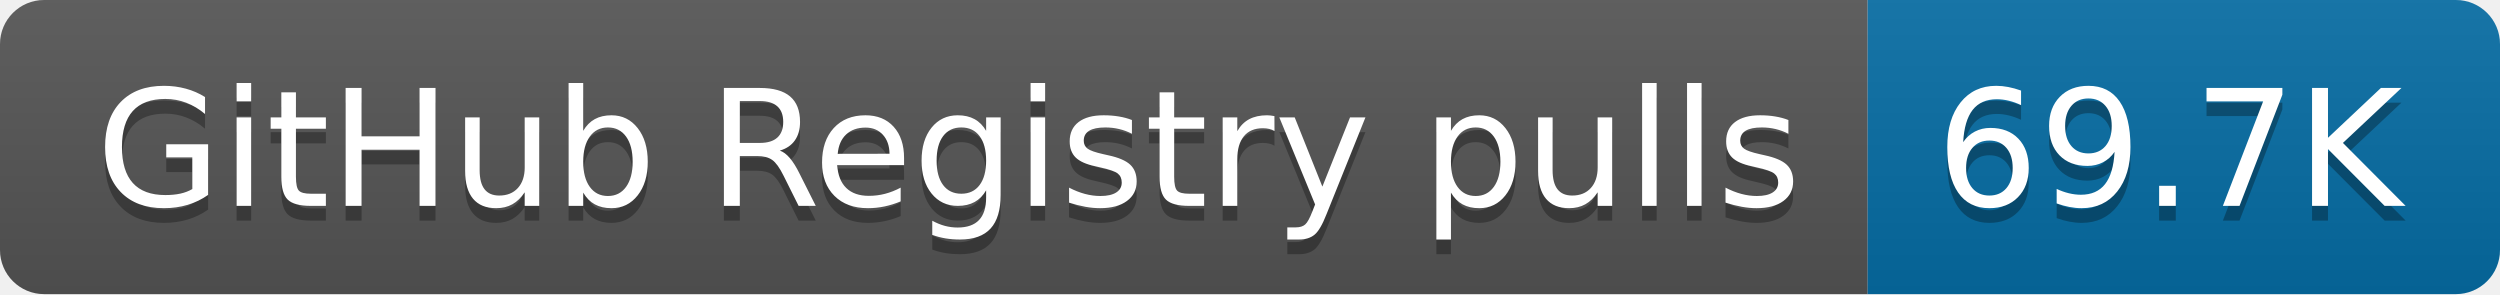
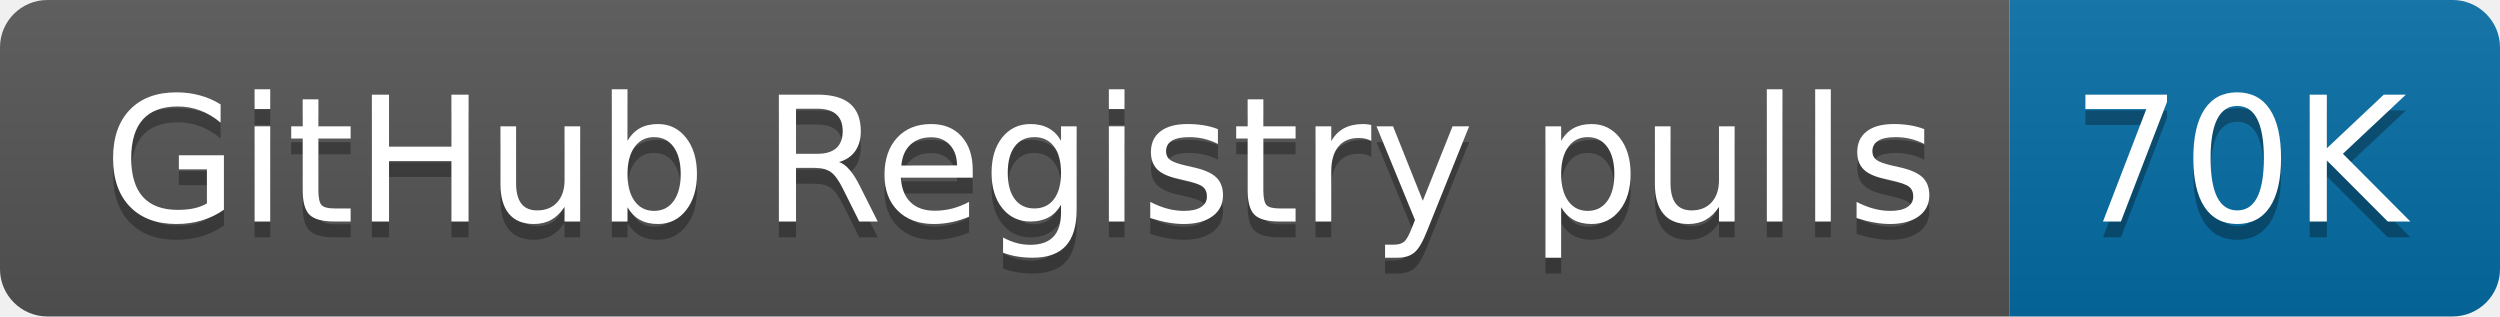
- <svg xmlns="http://www.w3.org/2000/svg" width="170" height="20" role="img" aria-label="GitHub Registry pulls: 69.7K">
+ <svg xmlns="http://www.w3.org/2000/svg" width="158" height="20" role="img" aria-label="GitHub Registry pulls: 70K">
  <linearGradient id="s" x2="0" y2="100%">
    <stop offset="0" stop-color="#bbb" stop-opacity=".1" />
    <stop offset="1" stop-opacity=".1" />
  </linearGradient>
  <clipPath id="r">
-     <rect width="170" height="20" rx="3" fill="#fff" />
+     <rect width="158" height="20" rx="3" fill="#fff" />
  </clipPath>
  <g clip-path="url(#r)">
    <rect width="127" height="20" fill="#555" />
-     <rect x="127" width="43" height="20" fill="#066da5" />
-     <rect width="170" height="20" fill="url(#s)" />
+     <rect x="127" width="31" height="20" fill="#066da5" />
+     <rect width="158" height="20" fill="url(#s)" />
  </g>
  <g fill="#fff" text-anchor="middle" font-family="Verdana,Geneva,DejaVu Sans,sans-serif" text-rendering="geometricPrecision" font-size="110">
    <text aria-hidden="true" x="645" y="150" fill="#010101" fill-opacity=".3" transform="scale(.1)" textLength="1170">GitHub Registry pulls</text>
    <text x="645" y="140" transform="scale(.1)" fill="#fff" textLength="1170">GitHub Registry pulls</text>
-     <text aria-hidden="true" x="1475" y="150" fill="#010101" fill-opacity=".3" transform="scale(.1)" textLength="330">69.7K</text>
-     <text x="1475" y="140" transform="scale(.1)" fill="#fff" textLength="330">69.7K</text>
+     <text aria-hidden="true" x="1415" y="150" fill="#010101" fill-opacity=".3" transform="scale(.1)" textLength="210">70K</text>
+     <text x="1415" y="140" transform="scale(.1)" fill="#fff" textLength="210">70K</text>
  </g>
</svg>
